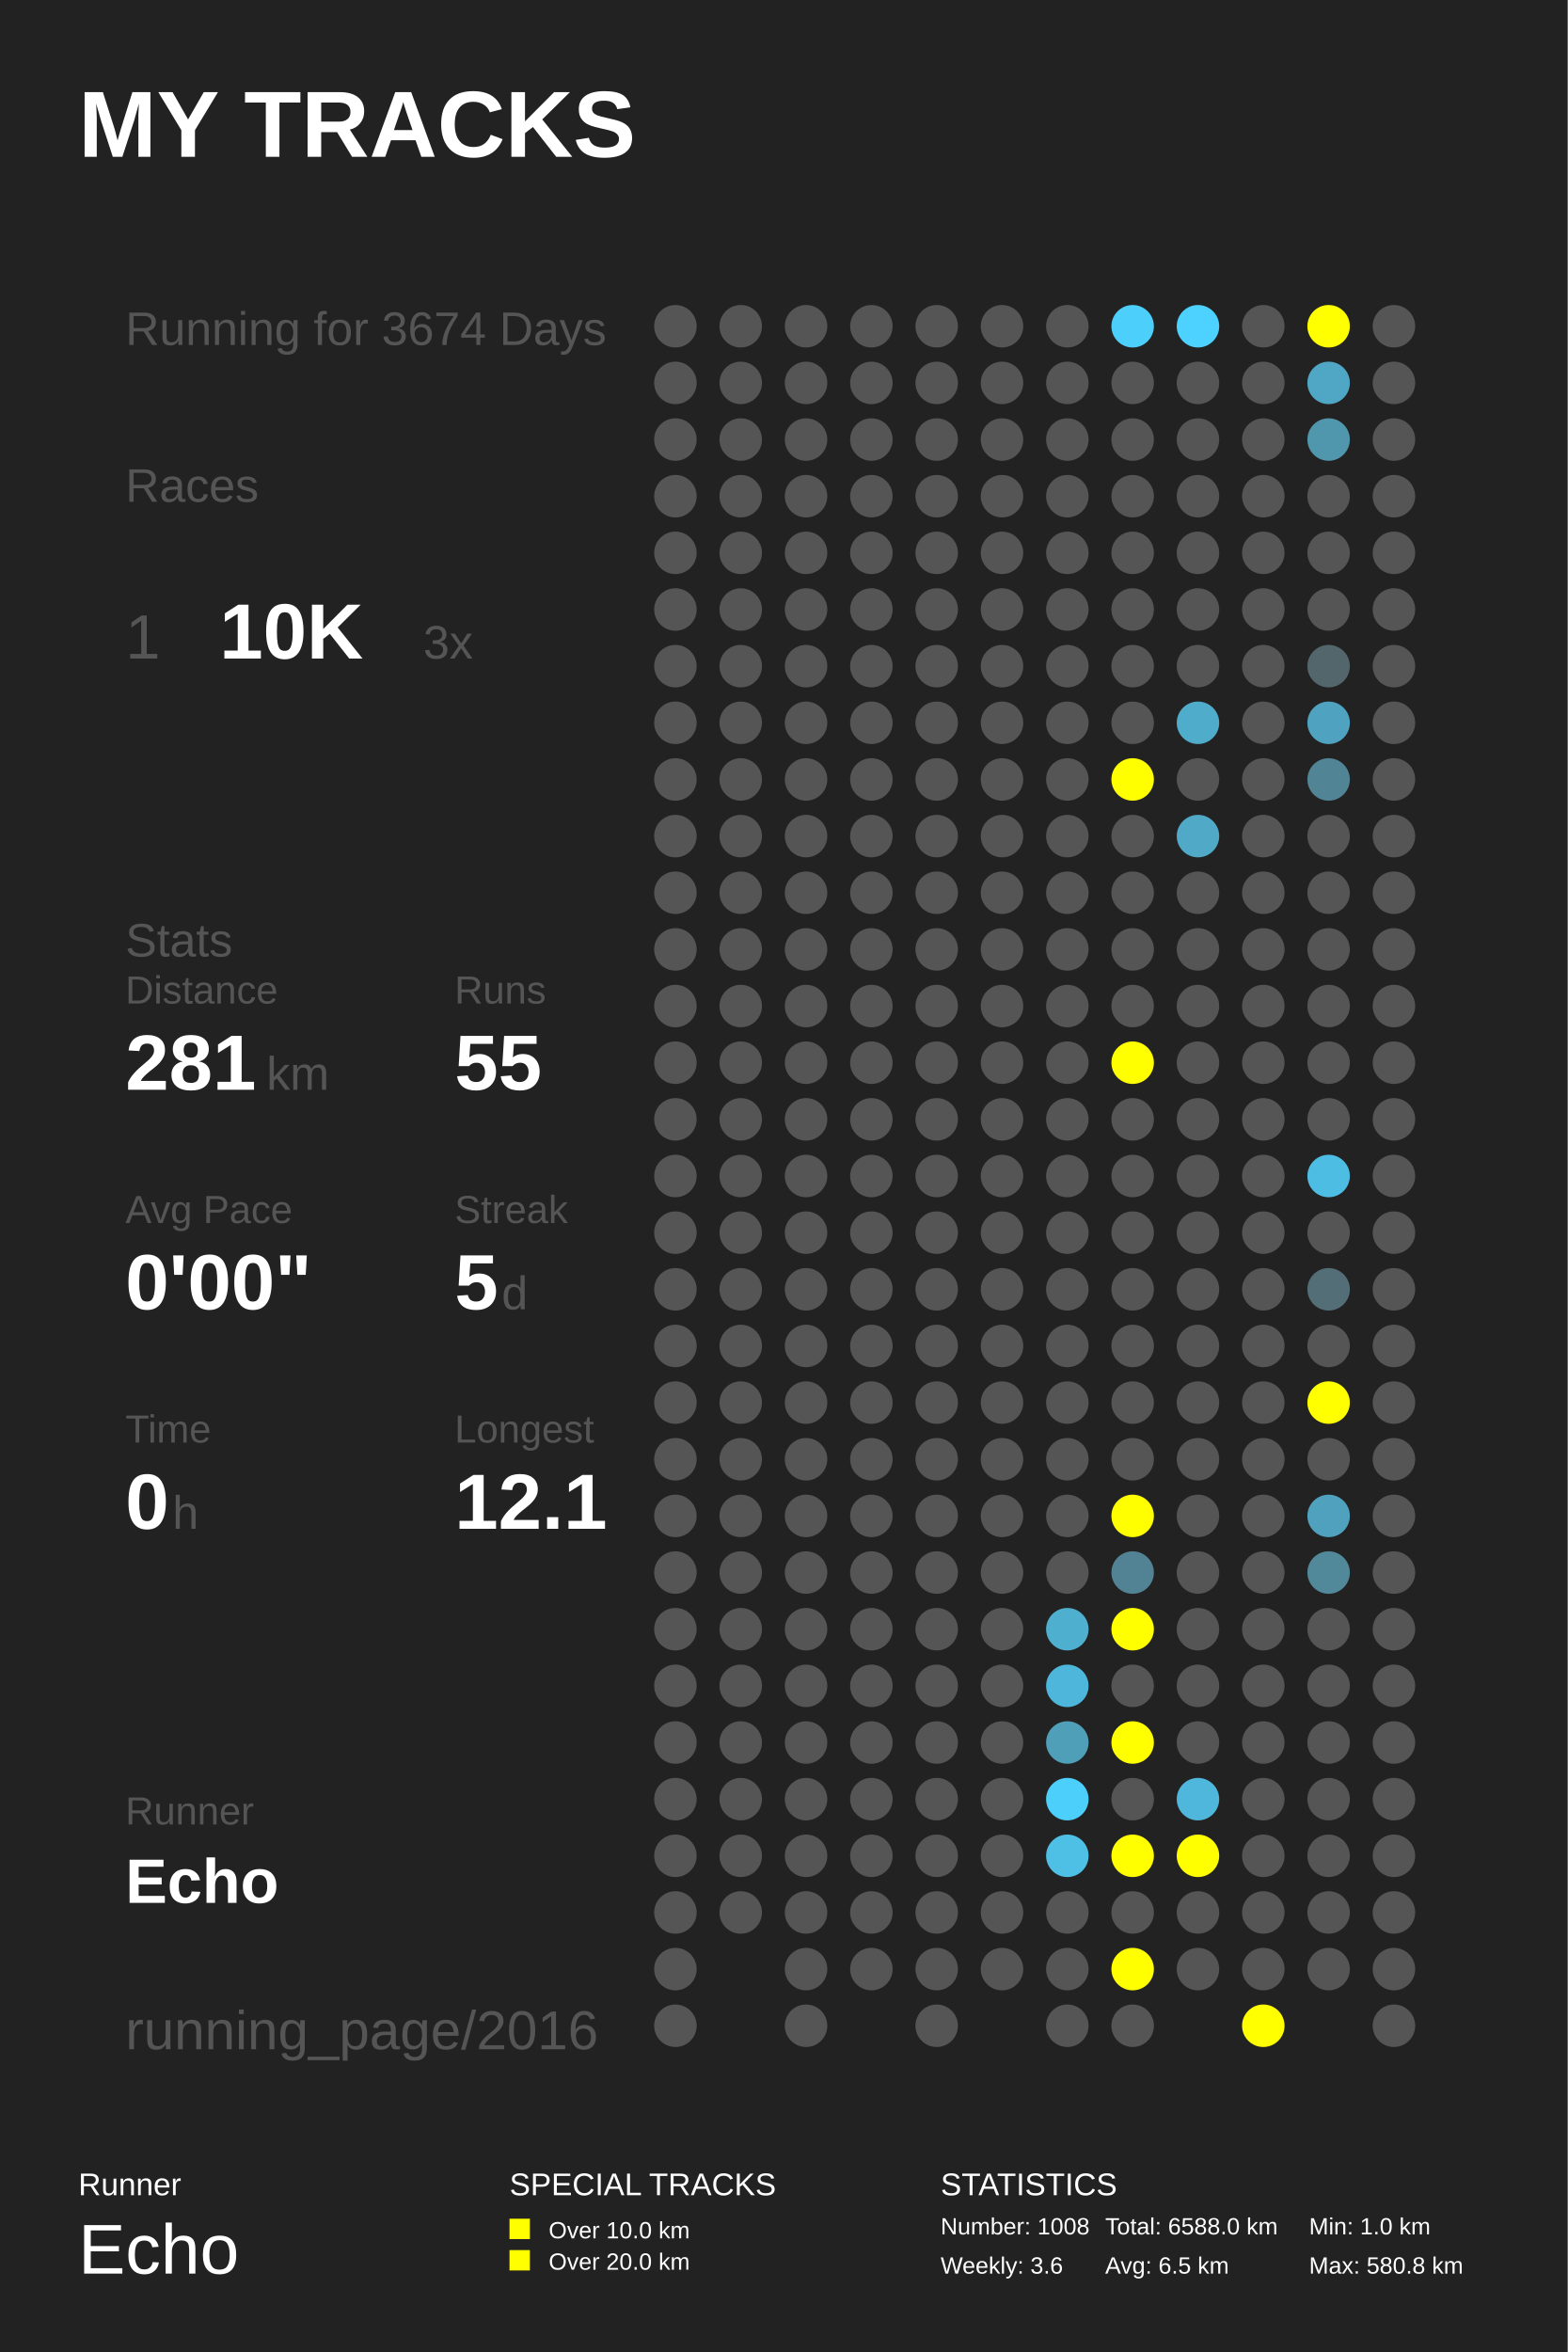
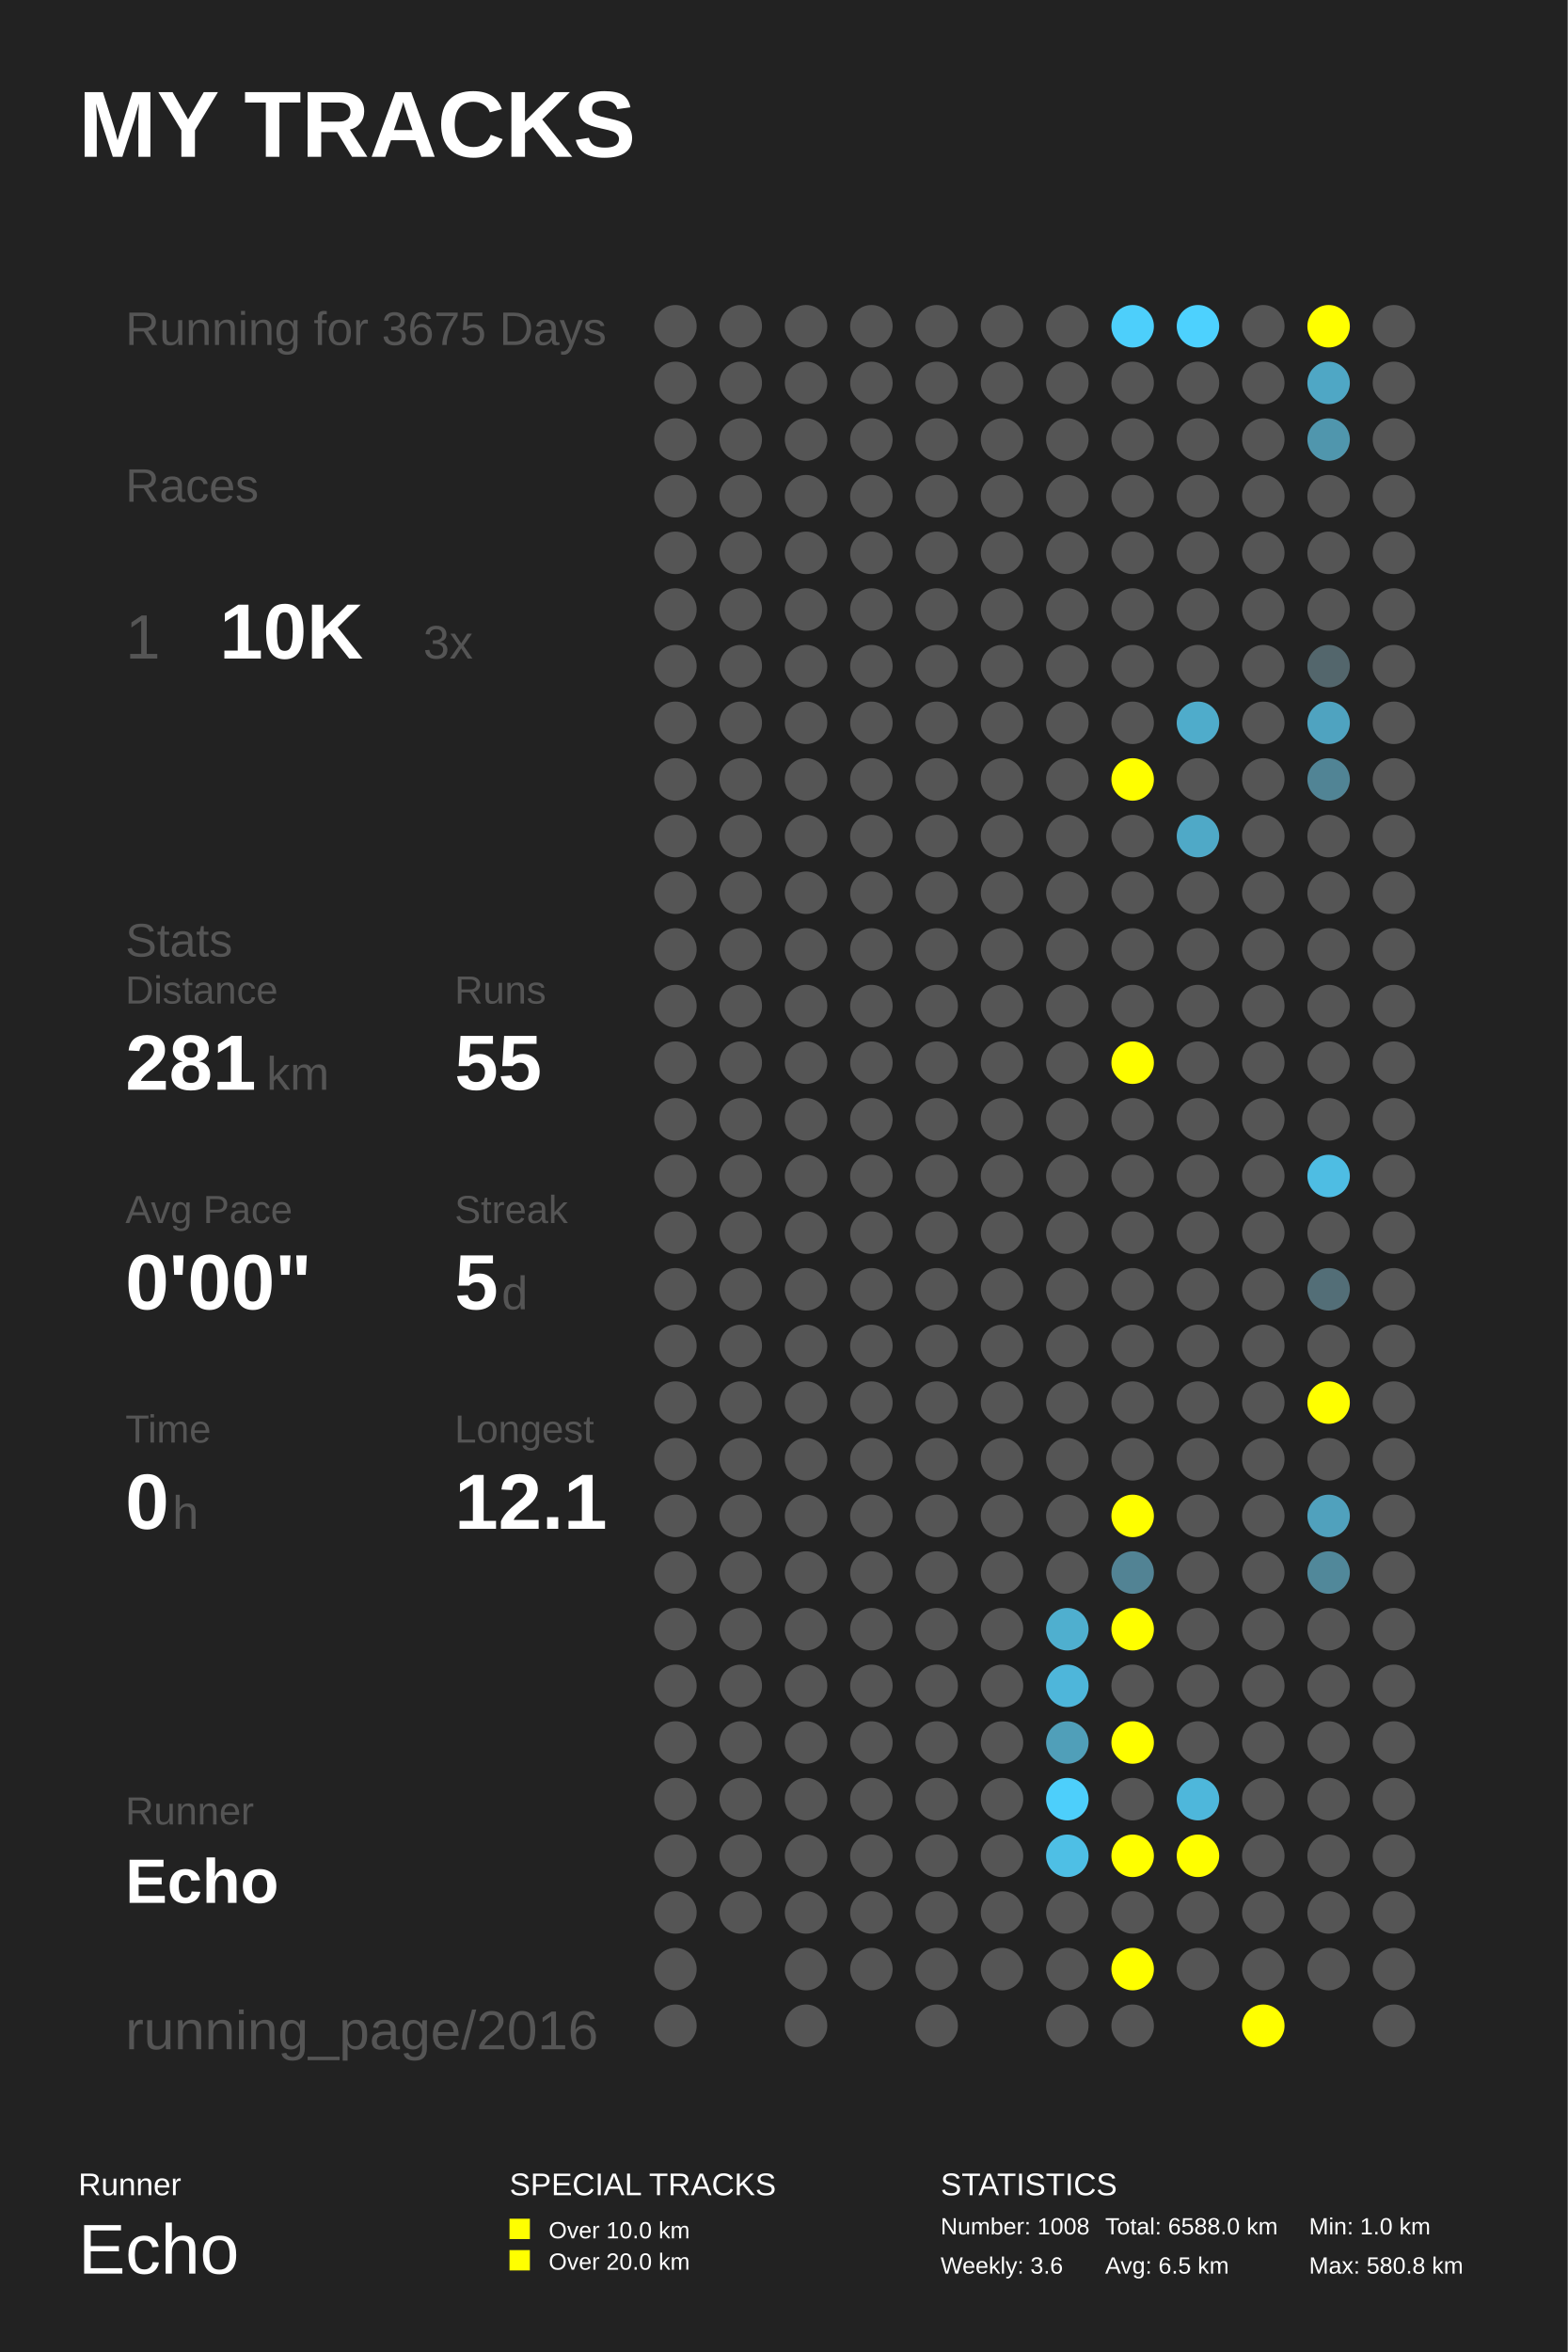
<svg xmlns="http://www.w3.org/2000/svg" baseProfile="full" height="300mm" version="1.1" viewBox="0,0,200,300" width="200mm">
  <defs />
  <rect fill="#222222" height="300" width="200" x="0" y="0" />
  <text fill="#FFFFFF" style="font-size:12px; font-family:Arial; font-weight:bold;" x="10" y="20">MY TRACKS</text>
  <text fill="#FFFFFF" style="font-size:4px; font-family:Arial" x="10" y="280">Runner</text>
  <text fill="#FFFFFF" style="font-size:9px; font-family:Arial" x="10" y="290">Echo</text>
  <text fill="#FFFFFF" style="font-size:4px; font-family:Arial" x="65" y="280">SPECIAL TRACKS</text>
  <rect fill="#FFFF00" height="2.6" width="2.6" x="65" y="283" />
  <text fill="#FFFFFF" style="font-size:3px; font-family:Arial" x="70" y="285.5">Over 10.0 km</text>
  <rect fill="#FFFF00" height="2.6" width="2.6" x="65" y="287" />
  <text fill="#FFFFFF" style="font-size:3px; font-family:Arial" x="70" y="289.5">Over 20.0 km</text>
  <text fill="#FFFFFF" style="font-size:4px; font-family:Arial" x="120" y="280">STATISTICS</text>
  <text fill="#FFFFFF" style="font-size:3px; font-family:Arial" x="120" y="285">Number: 1008</text>
  <text fill="#FFFFFF" style="font-size:3px; font-family:Arial" x="120" y="290">Weekly: 3.6</text>
  <text fill="#FFFFFF" style="font-size:3px; font-family:Arial" x="141" y="285">Total: 6588.0 km</text>
  <text fill="#FFFFFF" style="font-size:3px; font-family:Arial" x="141" y="290">Avg: 6.5 km</text>
  <text fill="#FFFFFF" style="font-size:3px; font-family:Arial" x="167" y="285">Min: 1.0 km</text>
  <text fill="#FFFFFF" style="font-size:3px; font-family:Arial" x="167" y="290">Max: 580.8 km</text>
-   <text fill="#555555" style="font-size:6px; font-family:Arial;" x="16" y="44">Running for 3674 Days</text>
+   <text fill="#555555" style="font-size:6px; font-family:Arial;" x="16" y="44">Running for 3675 Days</text>
  <text fill="#555555" style="font-size:6px; font-family:Arial;" x="16" y="64">Races</text>
  <text fill="#555555" style="font-size:8px; font-family:Arial;" x="16" y="84">1</text>
  <text fill="#FFFFFF" style="font-size:10px; font-family:Arial; font-weight:bold;" x="28" y="84">10K</text>
  <text fill="#555555" style="font-size:6px; font-family:Arial;" x="54" y="84">3x</text>
  <text fill="#555555" style="font-size:6px; font-family:Arial;" x="16" y="122">Stats</text>
  <text fill="#555555" style="font-size:5px; font-family:Arial;" x="16" y="128">Distance</text>
  <text fill="#FFFFFF" style="font-size:10px; font-family:Arial; font-weight:bold;" x="16" y="139">281</text>
  <text fill="#555555" style="font-size:6px; font-family:Arial;" x="34" y="139">km</text>
  <text fill="#555555" style="font-size:5px; font-family:Arial;" x="58" y="128">Runs</text>
  <text fill="#FFFFFF" style="font-size:10px; font-family:Arial; font-weight:bold;" x="58" y="139">55</text>
  <text fill="#555555" style="font-size:5px; font-family:Arial;" x="16" y="156">Avg Pace</text>
  <text fill="#FFFFFF" style="font-size:10px; font-family:Arial; font-weight:bold;" x="16" y="167">0'00"</text>
  <text fill="#555555" style="font-size:5px; font-family:Arial;" x="58" y="156">Streak</text>
  <text fill="#FFFFFF" style="font-size:10px; font-family:Arial; font-weight:bold;" x="58" y="167">5</text>
  <text fill="#555555" style="font-size:6px; font-family:Arial;" x="64" y="167">d</text>
  <text fill="#555555" style="font-size:5px; font-family:Arial;" x="16" y="184">Time</text>
  <text fill="#FFFFFF" style="font-size:10px; font-family:Arial; font-weight:bold;" x="16" y="195">0</text>
  <text fill="#555555" style="font-size:6px; font-family:Arial;" x="22" y="195">h</text>
  <text fill="#555555" style="font-size:5px; font-family:Arial;" x="58" y="184">Longest</text>
  <text fill="#FFFFFF" style="font-size:10px; font-family:Arial; font-weight:bold;" x="58" y="195">12.1</text>
  <text fill="#555555" style="font-size:5px; font-family:Arial;" x="16" y="232.71">Runner</text>
  <text fill="#FFFFFF" style="font-size:8px; font-family:Arial; font-weight:bold;" x="16" y="242.71">Echo</text>
  <text fill="#555555" style="font-size:7px; font-family:Arial;" x="16" y="261.387">running_page/2016</text>
  <circle cx="86.167" cy="41.613" fill="#555555" r="2.71" />
  <circle cx="86.167" cy="48.839" fill="#555555" r="2.71" />
  <circle cx="86.167" cy="56.065" fill="#555555" r="2.71" />
  <circle cx="86.167" cy="63.29" fill="#555555" r="2.71" />
  <circle cx="86.167" cy="70.516" fill="#555555" r="2.71" />
  <circle cx="86.167" cy="77.742" fill="#555555" r="2.71" />
  <circle cx="86.167" cy="84.968" fill="#555555" r="2.71" />
  <circle cx="86.167" cy="92.194" fill="#555555" r="2.71" />
  <circle cx="86.167" cy="99.419" fill="#555555" r="2.71" />
  <circle cx="86.167" cy="106.645" fill="#555555" r="2.71" />
  <circle cx="86.167" cy="113.871" fill="#555555" r="2.71" />
  <circle cx="86.167" cy="121.097" fill="#555555" r="2.71" />
  <circle cx="86.167" cy="128.323" fill="#555555" r="2.71" />
  <circle cx="86.167" cy="135.548" fill="#555555" r="2.71" />
  <circle cx="86.167" cy="142.774" fill="#555555" r="2.71" />
  <circle cx="86.167" cy="150.0" fill="#555555" r="2.71" />
  <circle cx="86.167" cy="157.226" fill="#555555" r="2.71" />
  <circle cx="86.167" cy="164.452" fill="#555555" r="2.71" />
  <circle cx="86.167" cy="171.677" fill="#555555" r="2.71" />
  <circle cx="86.167" cy="178.903" fill="#555555" r="2.71" />
  <circle cx="86.167" cy="186.129" fill="#555555" r="2.71" />
  <circle cx="86.167" cy="193.355" fill="#555555" r="2.71" />
  <circle cx="86.167" cy="200.581" fill="#555555" r="2.71" />
  <circle cx="86.167" cy="207.806" fill="#555555" r="2.71" />
  <circle cx="86.167" cy="215.032" fill="#555555" r="2.71" />
  <circle cx="86.167" cy="222.258" fill="#555555" r="2.71" />
  <circle cx="86.167" cy="229.484" fill="#555555" r="2.71" />
  <circle cx="86.167" cy="236.71" fill="#555555" r="2.71" />
  <circle cx="86.167" cy="243.935" fill="#555555" r="2.71" />
  <circle cx="86.167" cy="251.161" fill="#555555" r="2.71" />
  <circle cx="86.167" cy="258.387" fill="#555555" r="2.71" />
  <circle cx="94.5" cy="41.613" fill="#555555" r="2.71" />
  <circle cx="94.5" cy="48.839" fill="#555555" r="2.71" />
  <circle cx="94.5" cy="56.065" fill="#555555" r="2.71" />
  <circle cx="94.5" cy="63.29" fill="#555555" r="2.71" />
  <circle cx="94.5" cy="70.516" fill="#555555" r="2.71" />
  <circle cx="94.5" cy="77.742" fill="#555555" r="2.71" />
  <circle cx="94.5" cy="84.968" fill="#555555" r="2.71" />
  <circle cx="94.5" cy="92.194" fill="#555555" r="2.71" />
  <circle cx="94.5" cy="99.419" fill="#555555" r="2.71" />
  <circle cx="94.5" cy="106.645" fill="#555555" r="2.71" />
  <circle cx="94.5" cy="113.871" fill="#555555" r="2.71" />
  <circle cx="94.5" cy="121.097" fill="#555555" r="2.71" />
  <circle cx="94.5" cy="128.323" fill="#555555" r="2.71" />
  <circle cx="94.5" cy="135.548" fill="#555555" r="2.71" />
  <circle cx="94.5" cy="142.774" fill="#555555" r="2.71" />
  <circle cx="94.5" cy="150.0" fill="#555555" r="2.71" />
  <circle cx="94.5" cy="157.226" fill="#555555" r="2.71" />
  <circle cx="94.5" cy="164.452" fill="#555555" r="2.71" />
  <circle cx="94.5" cy="171.677" fill="#555555" r="2.71" />
  <circle cx="94.5" cy="178.903" fill="#555555" r="2.71" />
  <circle cx="94.5" cy="186.129" fill="#555555" r="2.71" />
  <circle cx="94.5" cy="193.355" fill="#555555" r="2.71" />
  <circle cx="94.5" cy="200.581" fill="#555555" r="2.71" />
  <circle cx="94.5" cy="207.806" fill="#555555" r="2.71" />
  <circle cx="94.5" cy="215.032" fill="#555555" r="2.71" />
  <circle cx="94.5" cy="222.258" fill="#555555" r="2.71" />
  <circle cx="94.5" cy="229.484" fill="#555555" r="2.71" />
  <circle cx="94.5" cy="236.71" fill="#555555" r="2.71" />
  <circle cx="94.5" cy="243.935" fill="#555555" r="2.71" />
  <circle cx="102.833" cy="41.613" fill="#555555" r="2.71" />
  <circle cx="102.833" cy="48.839" fill="#555555" r="2.71" />
  <circle cx="102.833" cy="56.065" fill="#555555" r="2.71" />
  <circle cx="102.833" cy="63.29" fill="#555555" r="2.71" />
  <circle cx="102.833" cy="70.516" fill="#555555" r="2.71" />
  <circle cx="102.833" cy="77.742" fill="#555555" r="2.71" />
  <circle cx="102.833" cy="84.968" fill="#555555" r="2.71" />
  <circle cx="102.833" cy="92.194" fill="#555555" r="2.71" />
  <circle cx="102.833" cy="99.419" fill="#555555" r="2.71" />
  <circle cx="102.833" cy="106.645" fill="#555555" r="2.71" />
  <circle cx="102.833" cy="113.871" fill="#555555" r="2.71" />
  <circle cx="102.833" cy="121.097" fill="#555555" r="2.71" />
  <circle cx="102.833" cy="128.323" fill="#555555" r="2.71" />
  <circle cx="102.833" cy="135.548" fill="#555555" r="2.71" />
  <circle cx="102.833" cy="142.774" fill="#555555" r="2.71" />
  <circle cx="102.833" cy="150.0" fill="#555555" r="2.71" />
  <circle cx="102.833" cy="157.226" fill="#555555" r="2.71" />
  <circle cx="102.833" cy="164.452" fill="#555555" r="2.71" />
  <circle cx="102.833" cy="171.677" fill="#555555" r="2.71" />
  <circle cx="102.833" cy="178.903" fill="#555555" r="2.71" />
  <circle cx="102.833" cy="186.129" fill="#555555" r="2.71" />
  <circle cx="102.833" cy="193.355" fill="#555555" r="2.71" />
  <circle cx="102.833" cy="200.581" fill="#555555" r="2.71" />
  <circle cx="102.833" cy="207.806" fill="#555555" r="2.71" />
  <circle cx="102.833" cy="215.032" fill="#555555" r="2.71" />
  <circle cx="102.833" cy="222.258" fill="#555555" r="2.71" />
  <circle cx="102.833" cy="229.484" fill="#555555" r="2.71" />
  <circle cx="102.833" cy="236.71" fill="#555555" r="2.71" />
  <circle cx="102.833" cy="243.935" fill="#555555" r="2.71" />
  <circle cx="102.833" cy="251.161" fill="#555555" r="2.71" />
  <circle cx="102.833" cy="258.387" fill="#555555" r="2.71" />
  <circle cx="111.167" cy="41.613" fill="#555555" r="2.71" />
  <circle cx="111.167" cy="48.839" fill="#555555" r="2.71" />
  <circle cx="111.167" cy="56.065" fill="#555555" r="2.71" />
  <circle cx="111.167" cy="63.29" fill="#555555" r="2.71" />
  <circle cx="111.167" cy="70.516" fill="#555555" r="2.71" />
  <circle cx="111.167" cy="77.742" fill="#555555" r="2.71" />
  <circle cx="111.167" cy="84.968" fill="#555555" r="2.71" />
  <circle cx="111.167" cy="92.194" fill="#555555" r="2.71" />
  <circle cx="111.167" cy="99.419" fill="#555555" r="2.71" />
  <circle cx="111.167" cy="106.645" fill="#555555" r="2.71" />
  <circle cx="111.167" cy="113.871" fill="#555555" r="2.71" />
  <circle cx="111.167" cy="121.097" fill="#555555" r="2.71" />
  <circle cx="111.167" cy="128.323" fill="#555555" r="2.71" />
  <circle cx="111.167" cy="135.548" fill="#555555" r="2.71" />
  <circle cx="111.167" cy="142.774" fill="#555555" r="2.71" />
  <circle cx="111.167" cy="150.0" fill="#555555" r="2.71" />
  <circle cx="111.167" cy="157.226" fill="#555555" r="2.71" />
  <circle cx="111.167" cy="164.452" fill="#555555" r="2.71" />
  <circle cx="111.167" cy="171.677" fill="#555555" r="2.71" />
  <circle cx="111.167" cy="178.903" fill="#555555" r="2.71" />
  <circle cx="111.167" cy="186.129" fill="#555555" r="2.71" />
  <circle cx="111.167" cy="193.355" fill="#555555" r="2.71" />
  <circle cx="111.167" cy="200.581" fill="#555555" r="2.71" />
  <circle cx="111.167" cy="207.806" fill="#555555" r="2.71" />
  <circle cx="111.167" cy="215.032" fill="#555555" r="2.71" />
  <circle cx="111.167" cy="222.258" fill="#555555" r="2.71" />
  <circle cx="111.167" cy="229.484" fill="#555555" r="2.71" />
  <circle cx="111.167" cy="236.71" fill="#555555" r="2.71" />
  <circle cx="111.167" cy="243.935" fill="#555555" r="2.71" />
  <circle cx="111.167" cy="251.161" fill="#555555" r="2.71" />
  <circle cx="119.5" cy="41.613" fill="#555555" r="2.71" />
  <circle cx="119.5" cy="48.839" fill="#555555" r="2.71" />
  <circle cx="119.5" cy="56.065" fill="#555555" r="2.71" />
  <circle cx="119.5" cy="63.29" fill="#555555" r="2.71" />
  <circle cx="119.5" cy="70.516" fill="#555555" r="2.71" />
  <circle cx="119.5" cy="77.742" fill="#555555" r="2.71" />
  <circle cx="119.5" cy="84.968" fill="#555555" r="2.71" />
  <circle cx="119.5" cy="92.194" fill="#555555" r="2.71" />
  <circle cx="119.5" cy="99.419" fill="#555555" r="2.71" />
  <circle cx="119.5" cy="106.645" fill="#555555" r="2.71" />
  <circle cx="119.5" cy="113.871" fill="#555555" r="2.71" />
  <circle cx="119.5" cy="121.097" fill="#555555" r="2.71" />
  <circle cx="119.5" cy="128.323" fill="#555555" r="2.71" />
  <circle cx="119.5" cy="135.548" fill="#555555" r="2.71" />
  <circle cx="119.5" cy="142.774" fill="#555555" r="2.71" />
  <circle cx="119.5" cy="150.0" fill="#555555" r="2.71" />
  <circle cx="119.5" cy="157.226" fill="#555555" r="2.71" />
  <circle cx="119.5" cy="164.452" fill="#555555" r="2.71" />
  <circle cx="119.5" cy="171.677" fill="#555555" r="2.71" />
  <circle cx="119.5" cy="178.903" fill="#555555" r="2.71" />
  <circle cx="119.5" cy="186.129" fill="#555555" r="2.71" />
  <circle cx="119.5" cy="193.355" fill="#555555" r="2.71" />
  <circle cx="119.5" cy="200.581" fill="#555555" r="2.71" />
  <circle cx="119.5" cy="207.806" fill="#555555" r="2.71" />
  <circle cx="119.5" cy="215.032" fill="#555555" r="2.71" />
  <circle cx="119.5" cy="222.258" fill="#555555" r="2.71" />
  <circle cx="119.5" cy="229.484" fill="#555555" r="2.71" />
  <circle cx="119.5" cy="236.71" fill="#555555" r="2.71" />
  <circle cx="119.5" cy="243.935" fill="#555555" r="2.71" />
  <circle cx="119.5" cy="251.161" fill="#555555" r="2.71" />
  <circle cx="119.5" cy="258.387" fill="#555555" r="2.71" />
  <circle cx="127.833" cy="41.613" fill="#555555" r="2.71" />
  <circle cx="127.833" cy="48.839" fill="#555555" r="2.71" />
  <circle cx="127.833" cy="56.065" fill="#555555" r="2.71" />
  <circle cx="127.833" cy="63.29" fill="#555555" r="2.71" />
  <circle cx="127.833" cy="70.516" fill="#555555" r="2.71" />
  <circle cx="127.833" cy="77.742" fill="#555555" r="2.71" />
  <circle cx="127.833" cy="84.968" fill="#555555" r="2.71" />
  <circle cx="127.833" cy="92.194" fill="#555555" r="2.71" />
  <circle cx="127.833" cy="99.419" fill="#555555" r="2.71" />
  <circle cx="127.833" cy="106.645" fill="#555555" r="2.71" />
  <circle cx="127.833" cy="113.871" fill="#555555" r="2.71" />
  <circle cx="127.833" cy="121.097" fill="#555555" r="2.71" />
  <circle cx="127.833" cy="128.323" fill="#555555" r="2.71" />
  <circle cx="127.833" cy="135.548" fill="#555555" r="2.71" />
  <circle cx="127.833" cy="142.774" fill="#555555" r="2.71" />
  <circle cx="127.833" cy="150.0" fill="#555555" r="2.71" />
  <circle cx="127.833" cy="157.226" fill="#555555" r="2.71" />
  <circle cx="127.833" cy="164.452" fill="#555555" r="2.71" />
  <circle cx="127.833" cy="171.677" fill="#555555" r="2.71" />
  <circle cx="127.833" cy="178.903" fill="#555555" r="2.71" />
  <circle cx="127.833" cy="186.129" fill="#555555" r="2.71" />
  <circle cx="127.833" cy="193.355" fill="#555555" r="2.71" />
  <circle cx="127.833" cy="200.581" fill="#555555" r="2.71" />
  <circle cx="127.833" cy="207.806" fill="#555555" r="2.71" />
  <circle cx="127.833" cy="215.032" fill="#555555" r="2.71" />
  <circle cx="127.833" cy="222.258" fill="#555555" r="2.71" />
  <circle cx="127.833" cy="229.484" fill="#555555" r="2.71" />
  <circle cx="127.833" cy="236.71" fill="#555555" r="2.71" />
  <circle cx="127.833" cy="243.935" fill="#555555" r="2.71" />
  <circle cx="127.833" cy="251.161" fill="#555555" r="2.71" />
  <circle cx="136.167" cy="41.613" fill="#555555" r="2.71" />
  <circle cx="136.167" cy="48.839" fill="#555555" r="2.71" />
  <circle cx="136.167" cy="56.065" fill="#555555" r="2.71" />
  <circle cx="136.167" cy="63.29" fill="#555555" r="2.71" />
  <circle cx="136.167" cy="70.516" fill="#555555" r="2.71" />
  <circle cx="136.167" cy="77.742" fill="#555555" r="2.71" />
  <circle cx="136.167" cy="84.968" fill="#555555" r="2.71" />
  <circle cx="136.167" cy="92.194" fill="#555555" r="2.71" />
  <circle cx="136.167" cy="99.419" fill="#555555" r="2.71" />
  <circle cx="136.167" cy="106.645" fill="#555555" r="2.71" />
  <circle cx="136.167" cy="113.871" fill="#555555" r="2.71" />
  <circle cx="136.167" cy="121.097" fill="#555555" r="2.71" />
  <circle cx="136.167" cy="128.323" fill="#555555" r="2.71" />
  <circle cx="136.167" cy="135.548" fill="#555555" r="2.71" />
  <circle cx="136.167" cy="142.774" fill="#555555" r="2.71" />
  <circle cx="136.167" cy="150.0" fill="#555555" r="2.71" />
  <circle cx="136.167" cy="157.226" fill="#555555" r="2.71" />
  <circle cx="136.167" cy="164.452" fill="#555555" r="2.71" />
  <circle cx="136.167" cy="171.677" fill="#555555" r="2.71" />
  <circle cx="136.167" cy="178.903" fill="#555555" r="2.71" />
  <circle cx="136.167" cy="186.129" fill="#555555" r="2.71" />
  <circle cx="136.167" cy="193.355" fill="#555555" r="2.71" />
  <circle cx="136.167" cy="200.581" fill="#555555" r="2.71" />
  <circle cx="136.167" cy="207.806" fill="#4fafcf" r="2.71" />
  <circle cx="136.167" cy="215.032" fill="#4eb6da" r="2.71" />
  <circle cx="136.167" cy="222.258" fill="#509fb9" r="2.71" />
  <circle cx="136.167" cy="229.484" fill="#4dcffb" r="2.71" />
  <circle cx="136.167" cy="236.71" fill="#4ebfe5" r="2.71" />
  <circle cx="136.167" cy="243.935" fill="#555555" r="2.71" />
  <circle cx="136.167" cy="251.161" fill="#555555" r="2.71" />
  <circle cx="136.167" cy="258.387" fill="#555555" r="2.71" />
  <circle cx="144.5" cy="41.613" fill="#4dcffb" r="2.71" />
  <circle cx="144.5" cy="48.839" fill="#555555" r="2.71" />
  <circle cx="144.5" cy="56.065" fill="#555555" r="2.71" />
  <circle cx="144.5" cy="63.29" fill="#555555" r="2.71" />
  <circle cx="144.5" cy="70.516" fill="#555555" r="2.71" />
  <circle cx="144.5" cy="77.742" fill="#555555" r="2.71" />
  <circle cx="144.5" cy="84.968" fill="#555555" r="2.71" />
  <circle cx="144.5" cy="92.194" fill="#555555" r="2.71" />
  <circle cx="144.5" cy="99.419" fill="#FFFF00" r="2.71" />
  <circle cx="144.5" cy="106.645" fill="#555555" r="2.71" />
  <circle cx="144.5" cy="113.871" fill="#555555" r="2.71" />
  <circle cx="144.5" cy="121.097" fill="#555555" r="2.71" />
  <circle cx="144.5" cy="128.323" fill="#555555" r="2.71" />
  <circle cx="144.5" cy="135.548" fill="#FFFF00" r="2.71" />
  <circle cx="144.5" cy="142.774" fill="#555555" r="2.71" />
  <circle cx="144.5" cy="150.0" fill="#555555" r="2.71" />
  <circle cx="144.5" cy="157.226" fill="#555555" r="2.71" />
  <circle cx="144.5" cy="164.452" fill="#555555" r="2.71" />
  <circle cx="144.5" cy="171.677" fill="#555555" r="2.71" />
  <circle cx="144.5" cy="178.903" fill="#555555" r="2.71" />
  <circle cx="144.5" cy="186.129" fill="#555555" r="2.71" />
  <circle cx="144.5" cy="193.355" fill="#FFFF00" r="2.71" />
  <circle cx="144.5" cy="200.581" fill="#528394" r="2.71" />
  <circle cx="144.5" cy="207.806" fill="#FFFF00" r="2.71" />
  <circle cx="144.5" cy="215.032" fill="#555555" r="2.71" />
  <circle cx="144.5" cy="222.258" fill="#FFFF00" r="2.71" />
  <circle cx="144.5" cy="229.484" fill="#555555" r="2.71" />
  <circle cx="144.5" cy="236.71" fill="#FFFF00" r="2.71" />
  <circle cx="144.5" cy="243.935" fill="#555555" r="2.71" />
  <circle cx="144.5" cy="251.161" fill="#FFFF00" r="2.71" />
  <circle cx="144.5" cy="258.387" fill="#555555" r="2.71" />
  <circle cx="152.833" cy="41.613" fill="#4dd1fe" r="2.71" />
  <circle cx="152.833" cy="48.839" fill="#555555" r="2.71" />
  <circle cx="152.833" cy="56.065" fill="#555555" r="2.71" />
  <circle cx="152.833" cy="63.29" fill="#555555" r="2.71" />
  <circle cx="152.833" cy="70.516" fill="#555555" r="2.71" />
  <circle cx="152.833" cy="77.742" fill="#555555" r="2.71" />
  <circle cx="152.833" cy="84.968" fill="#555555" r="2.71" />
  <circle cx="152.833" cy="92.194" fill="#4faccb" r="2.71" />
  <circle cx="152.833" cy="99.419" fill="#555555" r="2.71" />
  <circle cx="152.833" cy="106.645" fill="#4fa9c7" r="2.71" />
  <circle cx="152.833" cy="113.871" fill="#555555" r="2.71" />
  <circle cx="152.833" cy="121.097" fill="#555555" r="2.71" />
  <circle cx="152.833" cy="128.323" fill="#555555" r="2.71" />
  <circle cx="152.833" cy="135.548" fill="#555555" r="2.71" />
  <circle cx="152.833" cy="142.774" fill="#555555" r="2.71" />
  <circle cx="152.833" cy="150.0" fill="#555555" r="2.71" />
  <circle cx="152.833" cy="157.226" fill="#555555" r="2.71" />
  <circle cx="152.833" cy="164.452" fill="#555555" r="2.71" />
  <circle cx="152.833" cy="171.677" fill="#555555" r="2.71" />
  <circle cx="152.833" cy="178.903" fill="#555555" r="2.71" />
  <circle cx="152.833" cy="186.129" fill="#555555" r="2.71" />
  <circle cx="152.833" cy="193.355" fill="#555555" r="2.71" />
  <circle cx="152.833" cy="200.581" fill="#555555" r="2.71" />
  <circle cx="152.833" cy="207.806" fill="#555555" r="2.71" />
  <circle cx="152.833" cy="215.032" fill="#555555" r="2.71" />
  <circle cx="152.833" cy="222.258" fill="#555555" r="2.71" />
  <circle cx="152.833" cy="229.484" fill="#4eb7db" r="2.71" />
  <circle cx="152.833" cy="236.71" fill="#FFFF00" r="2.71" />
  <circle cx="152.833" cy="243.935" fill="#555555" r="2.71" />
  <circle cx="152.833" cy="251.161" fill="#555555" r="2.71" />
  <circle cx="161.167" cy="41.613" fill="#555555" r="2.71" />
  <circle cx="161.167" cy="48.839" fill="#555555" r="2.71" />
  <circle cx="161.167" cy="56.065" fill="#555555" r="2.71" />
  <circle cx="161.167" cy="63.29" fill="#555555" r="2.71" />
  <circle cx="161.167" cy="70.516" fill="#555555" r="2.71" />
  <circle cx="161.167" cy="77.742" fill="#555555" r="2.71" />
  <circle cx="161.167" cy="84.968" fill="#555555" r="2.71" />
  <circle cx="161.167" cy="92.194" fill="#555555" r="2.71" />
  <circle cx="161.167" cy="99.419" fill="#555555" r="2.71" />
  <circle cx="161.167" cy="106.645" fill="#555555" r="2.71" />
  <circle cx="161.167" cy="113.871" fill="#555555" r="2.71" />
  <circle cx="161.167" cy="121.097" fill="#555555" r="2.71" />
  <circle cx="161.167" cy="128.323" fill="#555555" r="2.71" />
  <circle cx="161.167" cy="135.548" fill="#555555" r="2.71" />
  <circle cx="161.167" cy="142.774" fill="#555555" r="2.71" />
  <circle cx="161.167" cy="150.0" fill="#555555" r="2.71" />
  <circle cx="161.167" cy="157.226" fill="#555555" r="2.71" />
  <circle cx="161.167" cy="164.452" fill="#555555" r="2.71" />
  <circle cx="161.167" cy="171.677" fill="#555555" r="2.71" />
  <circle cx="161.167" cy="178.903" fill="#555555" r="2.71" />
  <circle cx="161.167" cy="186.129" fill="#555555" r="2.71" />
  <circle cx="161.167" cy="193.355" fill="#555555" r="2.71" />
  <circle cx="161.167" cy="200.581" fill="#555555" r="2.71" />
  <circle cx="161.167" cy="207.806" fill="#555555" r="2.71" />
  <circle cx="161.167" cy="215.032" fill="#555555" r="2.71" />
  <circle cx="161.167" cy="222.258" fill="#555555" r="2.71" />
  <circle cx="161.167" cy="229.484" fill="#555555" r="2.71" />
  <circle cx="161.167" cy="236.71" fill="#555555" r="2.71" />
  <circle cx="161.167" cy="243.935" fill="#555555" r="2.71" />
  <circle cx="161.167" cy="251.161" fill="#555555" r="2.71" />
  <circle cx="161.167" cy="258.387" fill="#FFFF00" r="2.71" />
  <circle cx="169.5" cy="41.613" fill="#FFFF00" r="2.71" />
  <circle cx="169.5" cy="48.839" fill="#4fa7c5" r="2.71" />
  <circle cx="169.5" cy="56.065" fill="#5096ad" r="2.71" />
  <circle cx="169.5" cy="63.29" fill="#555555" r="2.71" />
  <circle cx="169.5" cy="70.516" fill="#555555" r="2.71" />
  <circle cx="169.5" cy="77.742" fill="#555555" r="2.71" />
  <circle cx="169.5" cy="84.968" fill="#53666c" r="2.71" />
  <circle cx="169.5" cy="92.194" fill="#4fa3c0" r="2.71" />
  <circle cx="169.5" cy="99.419" fill="#518495" r="2.71" />
  <circle cx="169.5" cy="106.645" fill="#555555" r="2.71" />
  <circle cx="169.5" cy="113.871" fill="#555555" r="2.71" />
  <circle cx="169.5" cy="121.097" fill="#555555" r="2.71" />
  <circle cx="169.5" cy="128.323" fill="#555555" r="2.71" />
  <circle cx="169.5" cy="135.548" fill="#555555" r="2.71" />
  <circle cx="169.5" cy="142.774" fill="#555555" r="2.71" />
  <circle cx="169.5" cy="150.0" fill="#4ebde3" r="2.71" />
  <circle cx="169.5" cy="157.226" fill="#555555" r="2.71" />
  <circle cx="169.5" cy="164.452" fill="#536e77" r="2.71" />
  <circle cx="169.5" cy="171.677" fill="#555555" r="2.71" />
  <circle cx="169.5" cy="178.903" fill="#FFFF00" r="2.71" />
  <circle cx="169.5" cy="186.129" fill="#555555" r="2.71" />
  <circle cx="169.5" cy="193.355" fill="#50a1bd" r="2.71" />
  <circle cx="169.5" cy="200.581" fill="#51889a" r="2.71" />
  <circle cx="169.5" cy="207.806" fill="#555555" r="2.71" />
  <circle cx="169.5" cy="215.032" fill="#555555" r="2.71" />
  <circle cx="169.5" cy="222.258" fill="#555555" r="2.71" />
  <circle cx="169.5" cy="229.484" fill="#555555" r="2.71" />
  <circle cx="169.5" cy="236.71" fill="#555555" r="2.71" />
  <circle cx="169.5" cy="243.935" fill="#555555" r="2.71" />
  <circle cx="169.5" cy="251.161" fill="#555555" r="2.71" />
  <circle cx="177.833" cy="41.613" fill="#555555" r="2.71" />
  <circle cx="177.833" cy="48.839" fill="#555555" r="2.71" />
  <circle cx="177.833" cy="56.065" fill="#555555" r="2.71" />
  <circle cx="177.833" cy="63.29" fill="#555555" r="2.71" />
  <circle cx="177.833" cy="70.516" fill="#555555" r="2.71" />
  <circle cx="177.833" cy="77.742" fill="#555555" r="2.71" />
  <circle cx="177.833" cy="84.968" fill="#555555" r="2.71" />
  <circle cx="177.833" cy="92.194" fill="#555555" r="2.71" />
  <circle cx="177.833" cy="99.419" fill="#555555" r="2.71" />
  <circle cx="177.833" cy="106.645" fill="#555555" r="2.71" />
  <circle cx="177.833" cy="113.871" fill="#555555" r="2.71" />
  <circle cx="177.833" cy="121.097" fill="#555555" r="2.71" />
  <circle cx="177.833" cy="128.323" fill="#555555" r="2.71" />
  <circle cx="177.833" cy="135.548" fill="#555555" r="2.71" />
  <circle cx="177.833" cy="142.774" fill="#555555" r="2.71" />
  <circle cx="177.833" cy="150.0" fill="#555555" r="2.71" />
  <circle cx="177.833" cy="157.226" fill="#555555" r="2.71" />
  <circle cx="177.833" cy="164.452" fill="#555555" r="2.71" />
  <circle cx="177.833" cy="171.677" fill="#555555" r="2.71" />
  <circle cx="177.833" cy="178.903" fill="#555555" r="2.71" />
  <circle cx="177.833" cy="186.129" fill="#555555" r="2.71" />
  <circle cx="177.833" cy="193.355" fill="#555555" r="2.71" />
  <circle cx="177.833" cy="200.581" fill="#555555" r="2.71" />
  <circle cx="177.833" cy="207.806" fill="#555555" r="2.71" />
  <circle cx="177.833" cy="215.032" fill="#555555" r="2.71" />
  <circle cx="177.833" cy="222.258" fill="#555555" r="2.71" />
  <circle cx="177.833" cy="229.484" fill="#555555" r="2.71" />
  <circle cx="177.833" cy="236.71" fill="#555555" r="2.71" />
  <circle cx="177.833" cy="243.935" fill="#555555" r="2.71" />
  <circle cx="177.833" cy="251.161" fill="#555555" r="2.71" />
  <circle cx="177.833" cy="258.387" fill="#555555" r="2.71" />
</svg>
